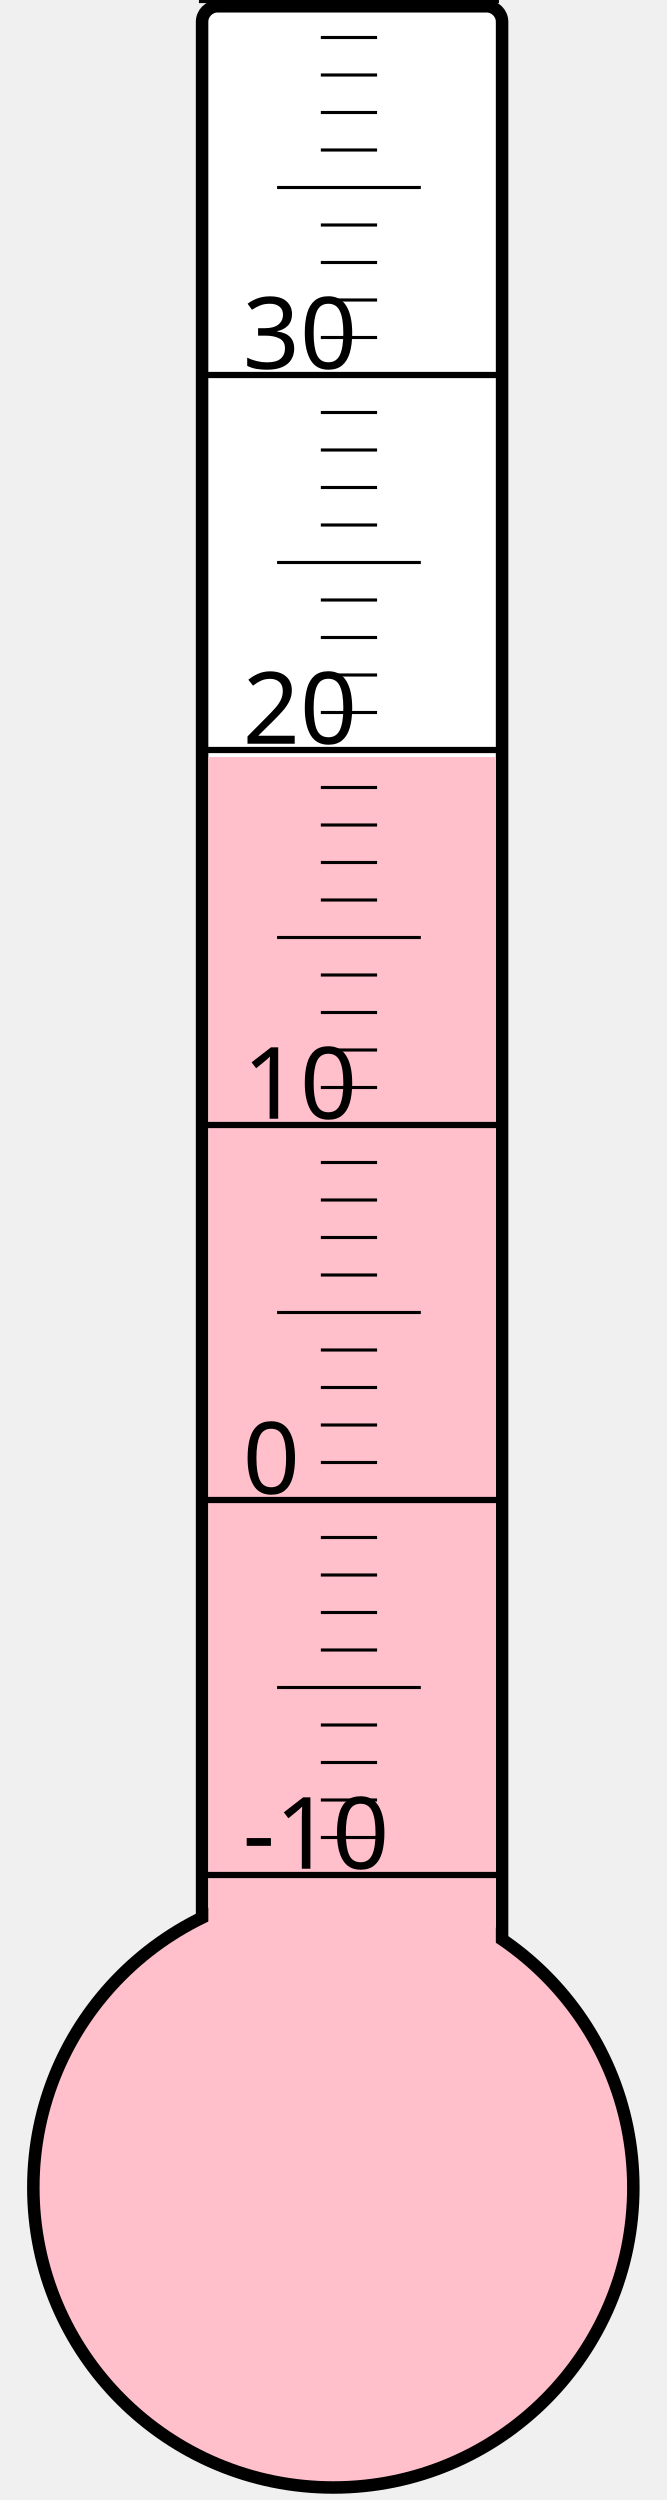
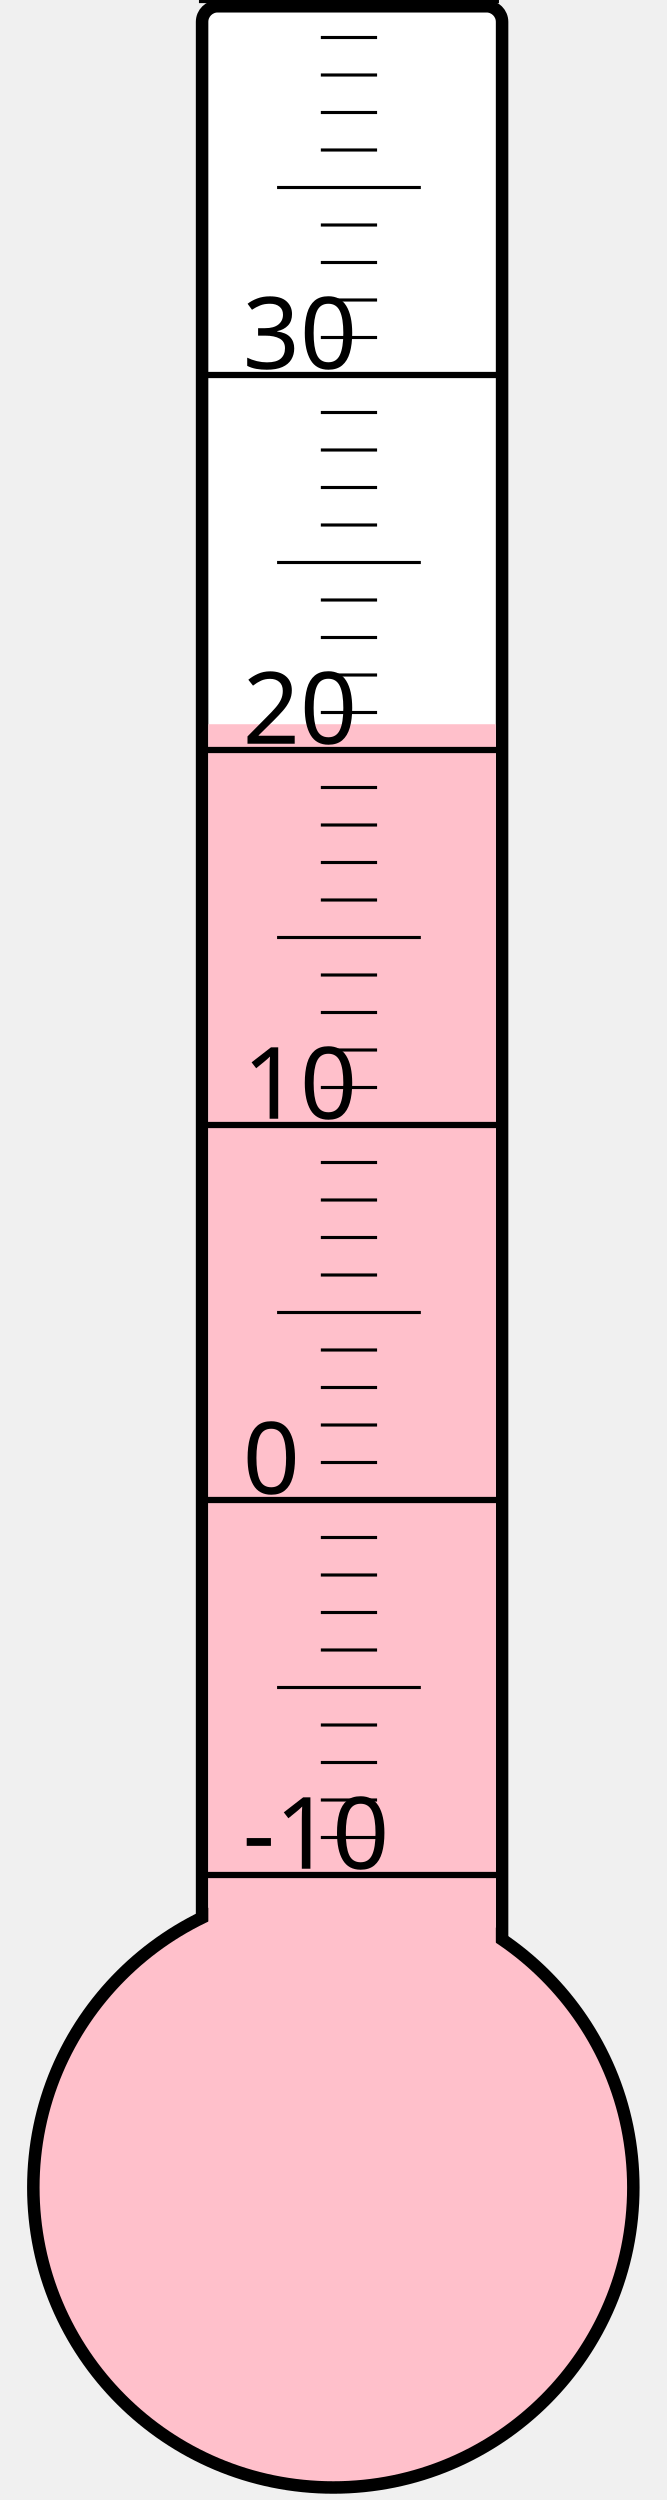
<svg xmlns="http://www.w3.org/2000/svg" width="40px" height="150px" viewBox="0 0 200 800">
  <rect width="200" height="800" x="0" y="0" style="fill: #ffffeb; fill-opacity: 0;" />
  <rect width="96" height="680" x="58" y="2" rx="5" ry="5" style="fill: white; fill-opacity: 1; stroke: black; stroke-width: 4;" />
  <circle cx="100" cy="700" r="96" style="fill: pink; stroke: black; stroke-width: 4;" />
-   <rect width="92" height="457.75" x="60" y="242.25" style="fill: pink; fill-opacity: 1; stroke-width: 0;" />
+   <rect width="92" height="468.25" x="60" y="231.75" style="fill: pink; fill-opacity: 1; stroke-width: 0;" />
  <text x="71" y="598" style="font-family: sans-serif; font-size: 24pt;">-10</text>
  <text x="71" y="478" style="font-family: sans-serif; font-size: 24pt;">0</text>
  <text x="71" y="358" style="font-family: sans-serif; font-size: 24pt;">10</text>
  <text x="71" y="238" style="font-family: sans-serif; font-size: 24pt;">20</text>
  <text x="71" y="118" style="font-family: sans-serif; font-size: 24pt;">30</text>
  <g style="stroke: black;">
    <line x1="57" y1="600" x2="153" y2="600" style="stroke-width: 2;" />
    <line x1="96" y1="588" x2="114" y2="588" style="stroke-width: 1;" />
    <line x1="96" y1="576" x2="114" y2="576" style="stroke-width: 1;" />
    <line x1="96" y1="564" x2="114" y2="564" style="stroke-width: 1;" />
    <line x1="96" y1="552" x2="114" y2="552" style="stroke-width: 1;" />
    <line x1="82" y1="540" x2="128" y2="540" style="stroke-width: 1;" />
    <line x1="96" y1="528" x2="114" y2="528" style="stroke-width: 1;" />
    <line x1="96" y1="516" x2="114" y2="516" style="stroke-width: 1;" />
    <line x1="96" y1="504" x2="114" y2="504" style="stroke-width: 1;" />
    <line x1="96" y1="492" x2="114" y2="492" style="stroke-width: 1;" />
    <line x1="57" y1="480" x2="153" y2="480" style="stroke-width: 2;" />
    <line x1="96" y1="468" x2="114" y2="468" style="stroke-width: 1;" />
    <line x1="96" y1="456" x2="114" y2="456" style="stroke-width: 1;" />
    <line x1="96" y1="444" x2="114" y2="444" style="stroke-width: 1;" />
    <line x1="96" y1="432" x2="114" y2="432" style="stroke-width: 1;" />
    <line x1="82" y1="420" x2="128" y2="420" style="stroke-width: 1;" />
    <line x1="96" y1="408" x2="114" y2="408" style="stroke-width: 1;" />
    <line x1="96" y1="396" x2="114" y2="396" style="stroke-width: 1;" />
    <line x1="96" y1="384" x2="114" y2="384" style="stroke-width: 1;" />
    <line x1="96" y1="372" x2="114" y2="372" style="stroke-width: 1;" />
    <line x1="57" y1="360" x2="153" y2="360" style="stroke-width: 2;" />
    <line x1="96" y1="348" x2="114" y2="348" style="stroke-width: 1;" />
    <line x1="96" y1="336" x2="114" y2="336" style="stroke-width: 1;" />
    <line x1="96" y1="324" x2="114" y2="324" style="stroke-width: 1;" />
    <line x1="96" y1="312" x2="114" y2="312" style="stroke-width: 1;" />
    <line x1="82" y1="300" x2="128" y2="300" style="stroke-width: 1;" />
    <line x1="96" y1="288" x2="114" y2="288" style="stroke-width: 1;" />
    <line x1="96" y1="276" x2="114" y2="276" style="stroke-width: 1;" />
    <line x1="96" y1="264" x2="114" y2="264" style="stroke-width: 1;" />
    <line x1="96" y1="252" x2="114" y2="252" style="stroke-width: 1;" />
    <line x1="57" y1="240" x2="153" y2="240" style="stroke-width: 2;" />
    <line x1="96" y1="228" x2="114" y2="228" style="stroke-width: 1;" />
    <line x1="96" y1="216" x2="114" y2="216" style="stroke-width: 1;" />
    <line x1="96" y1="204" x2="114" y2="204" style="stroke-width: 1;" />
    <line x1="96" y1="192" x2="114" y2="192" style="stroke-width: 1;" />
    <line x1="82" y1="180" x2="128" y2="180" style="stroke-width: 1;" />
    <line x1="96" y1="168" x2="114" y2="168" style="stroke-width: 1;" />
    <line x1="96" y1="156" x2="114" y2="156" style="stroke-width: 1;" />
    <line x1="96" y1="144" x2="114" y2="144" style="stroke-width: 1;" />
    <line x1="96" y1="132" x2="114" y2="132" style="stroke-width: 1;" />
    <line x1="57" y1="120" x2="153" y2="120" style="stroke-width: 2;" />
    <line x1="96" y1="108" x2="114" y2="108" style="stroke-width: 1;" />
    <line x1="96" y1="96" x2="114" y2="96" style="stroke-width: 1;" />
    <line x1="96" y1="84" x2="114" y2="84" style="stroke-width: 1;" />
    <line x1="96" y1="72" x2="114" y2="72" style="stroke-width: 1;" />
    <line x1="82" y1="60" x2="128" y2="60" style="stroke-width: 1;" />
    <line x1="96" y1="48" x2="114" y2="48" style="stroke-width: 1;" />
    <line x1="96" y1="36" x2="114" y2="36" style="stroke-width: 1;" />
    <line x1="96" y1="24" x2="114" y2="24" style="stroke-width: 1;" />
    <line x1="96" y1="12" x2="114" y2="12" style="stroke-width: 1;" />
    <line x1="57" y1="0" x2="153" y2="0" style="stroke-width: 2;" />
  </g>
</svg>
